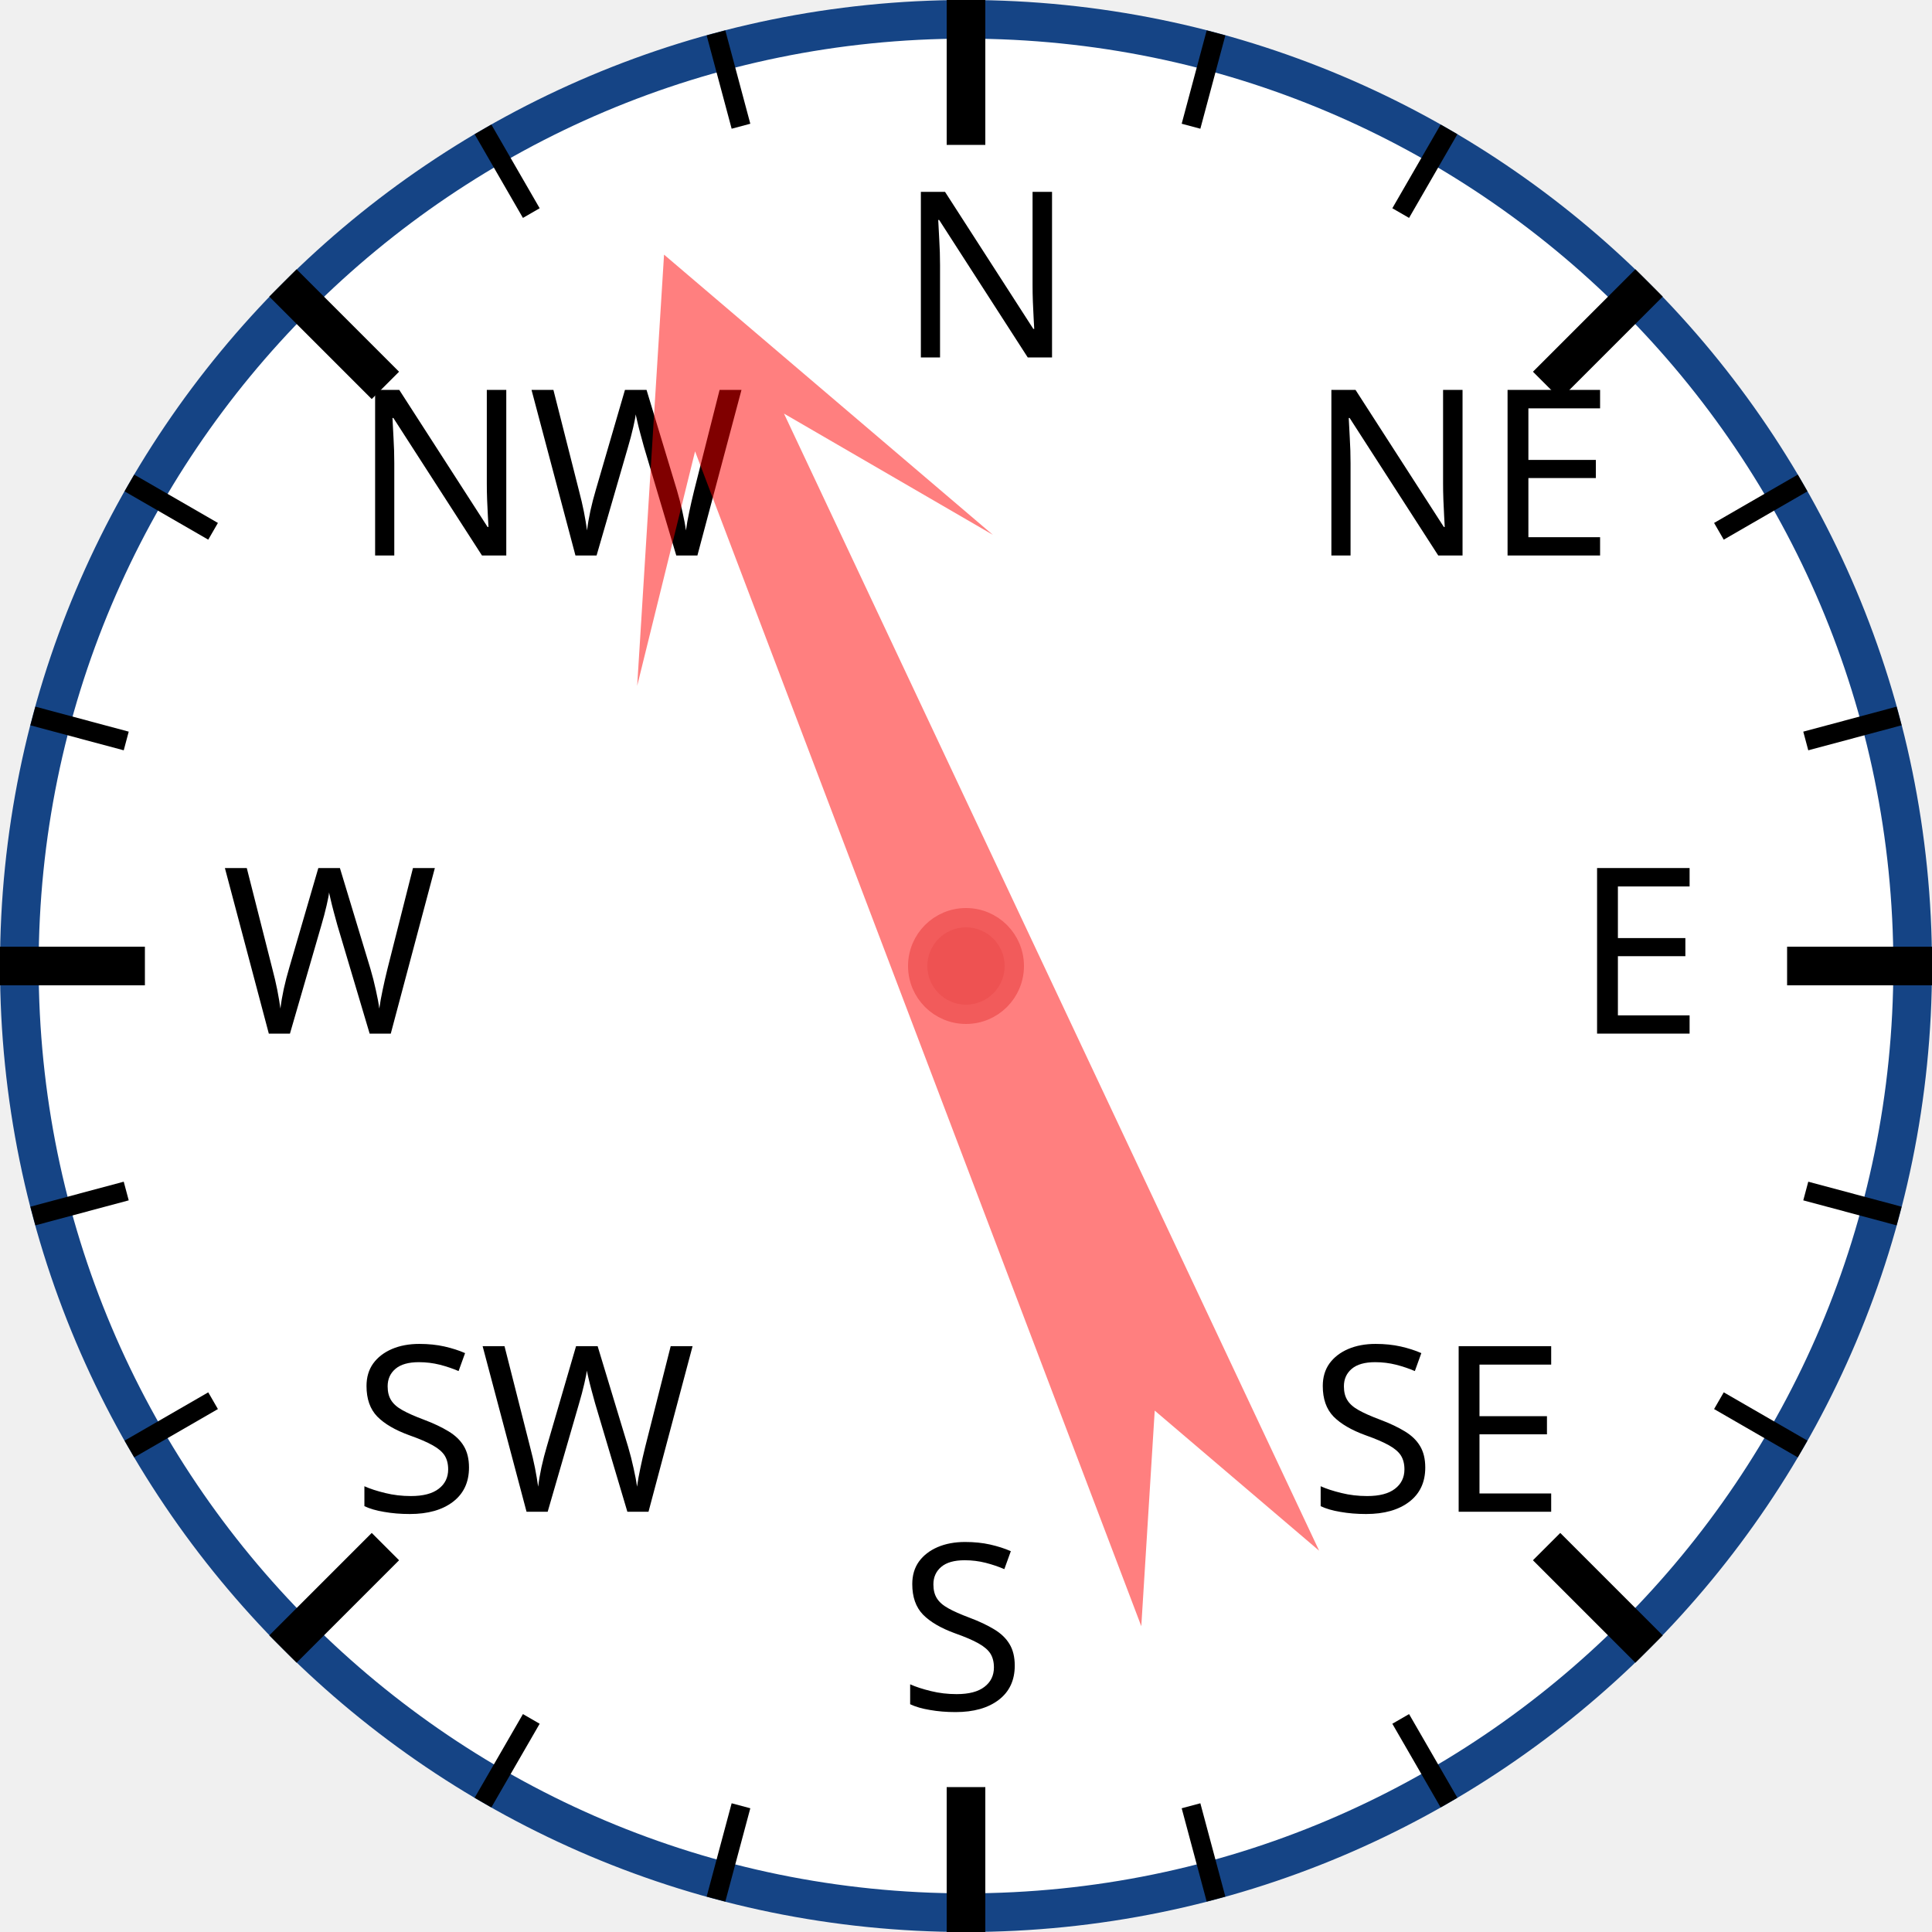
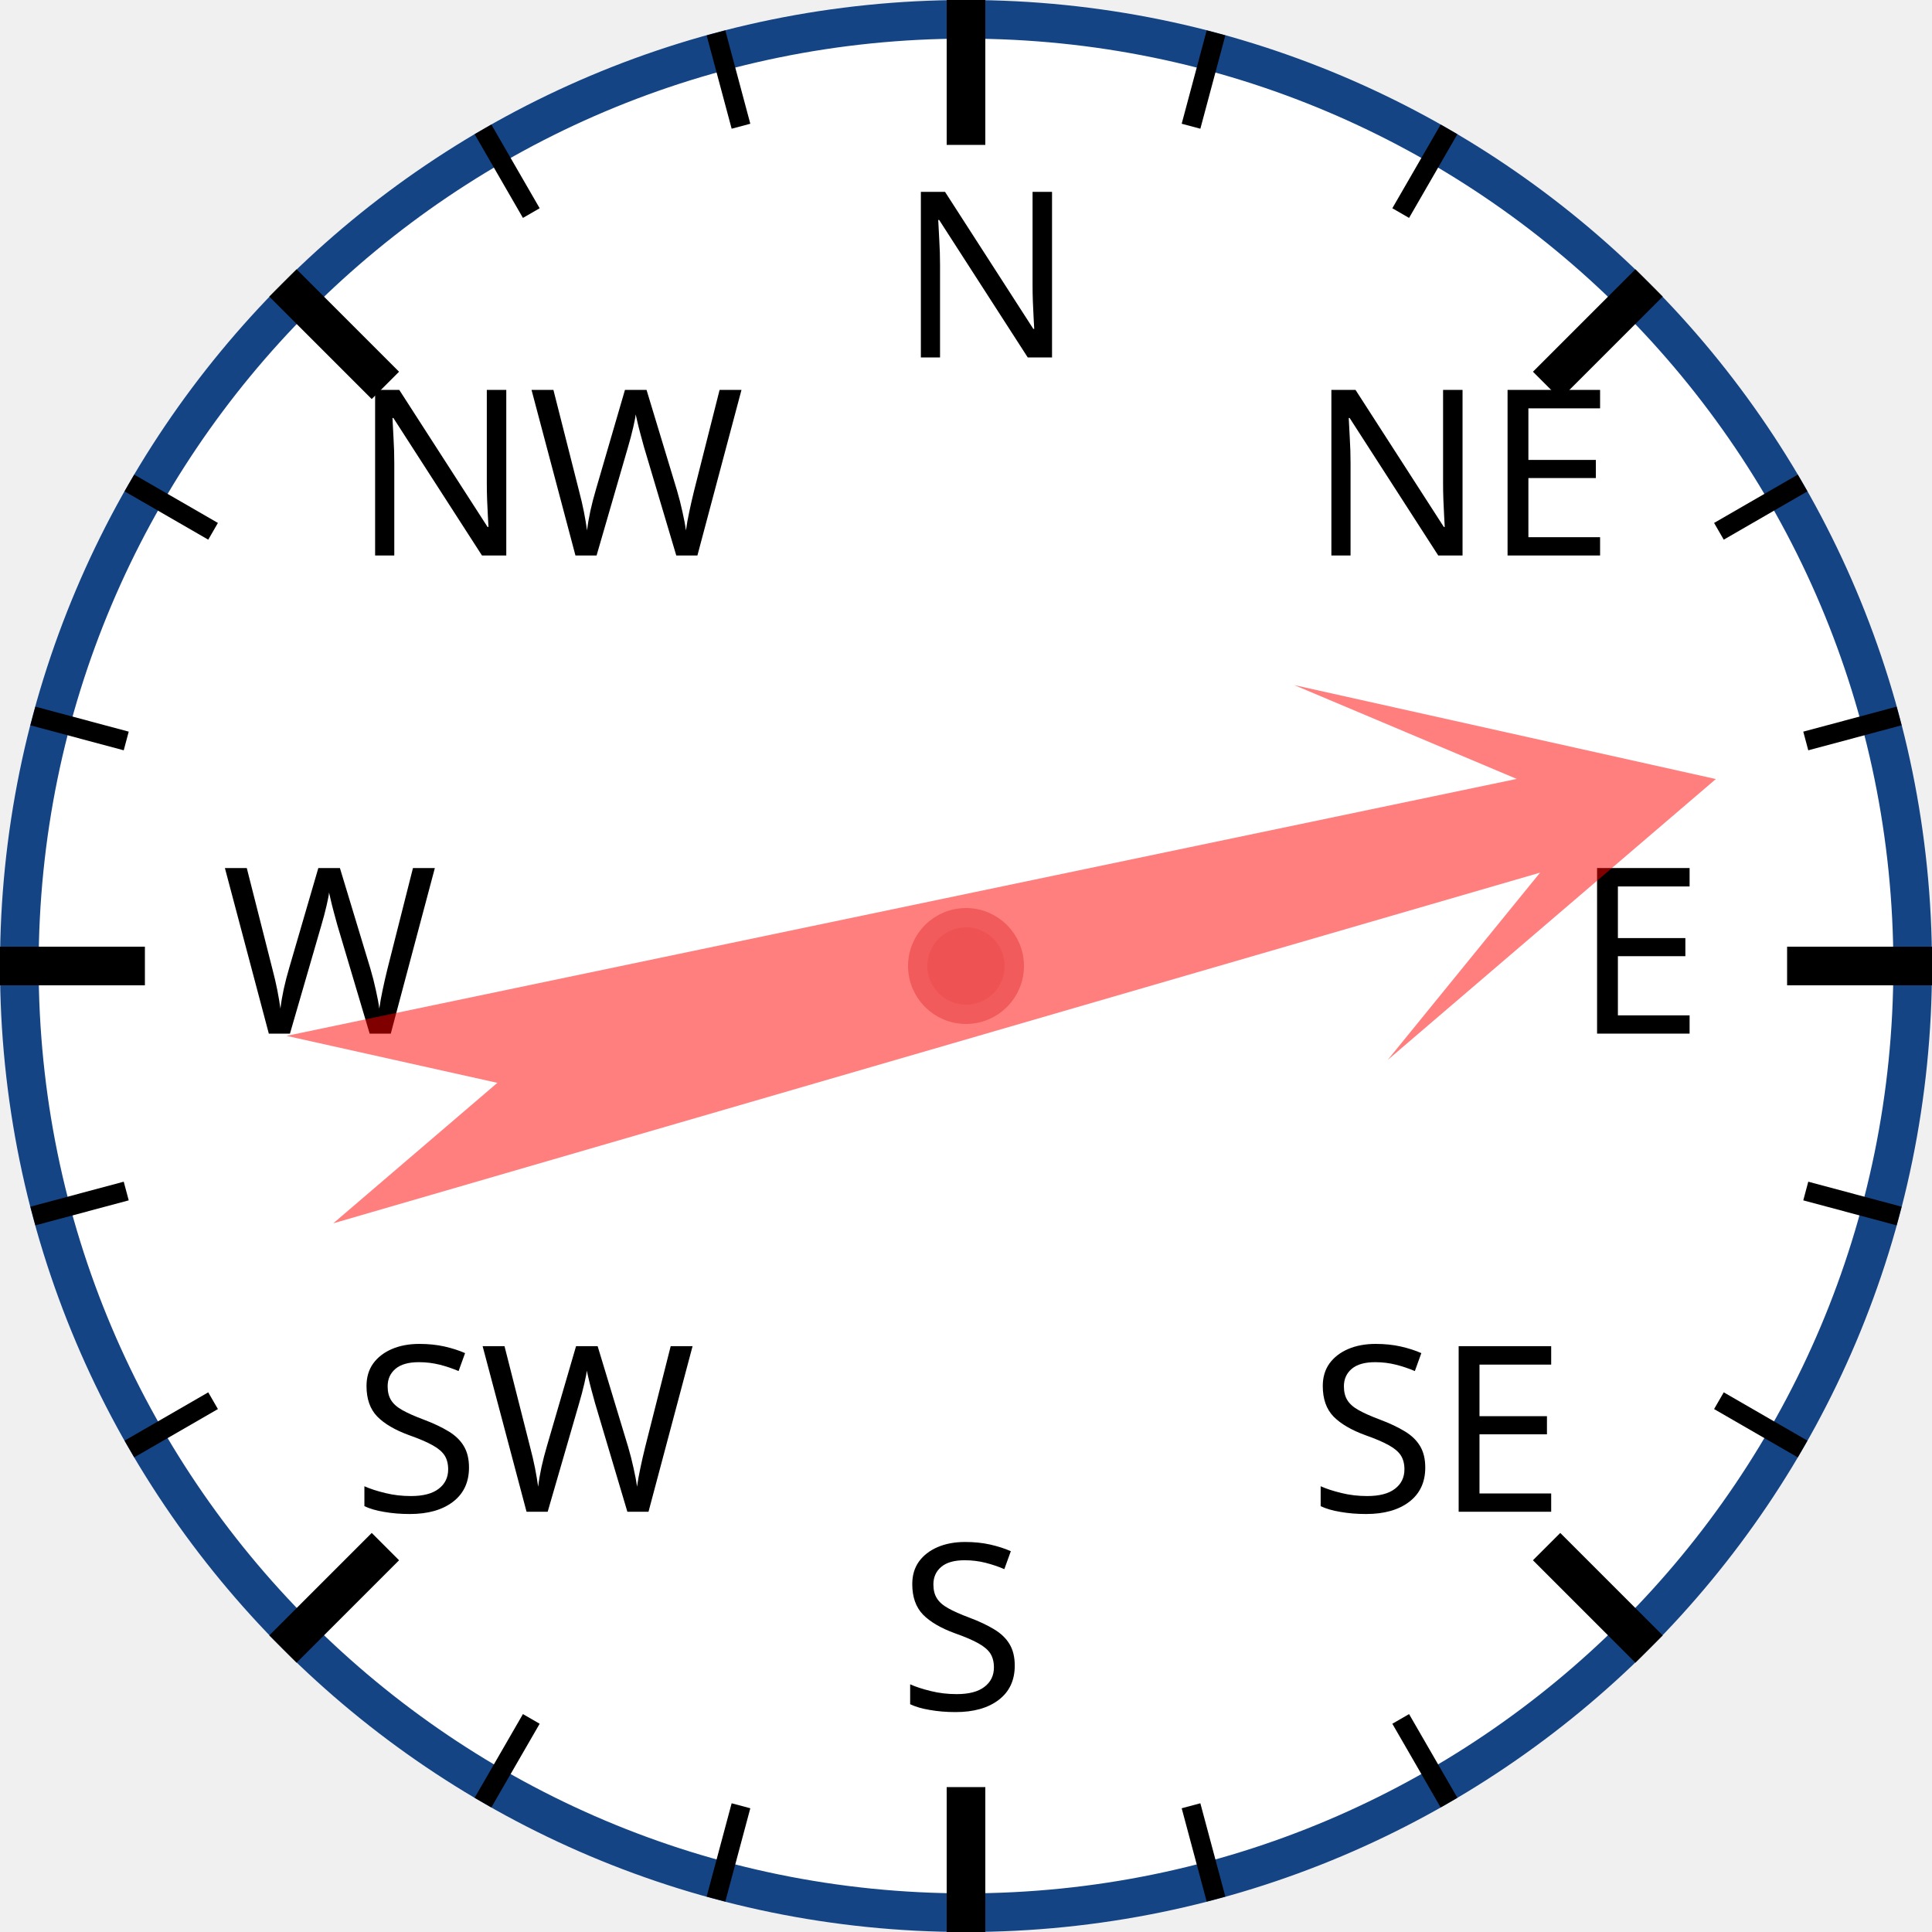
<svg xmlns="http://www.w3.org/2000/svg" width="120px" height="120px" viewBox="0 0 200 200">
  <circle cx="100" cy="100" r="98" style="fill: white; stroke: #154485; stroke-width: 4;" />
  <text x="93.0" y="37.0" style="font-family: sans-serif; font-size: 18pt;">N</text>
  <line x1="100.0" y1="0.0" x2="100.0" y2="15.0" style="stroke: black; stroke-width: 4;" />
  <line x1="74.118" y1="3.407" x2="76.706" y2="13.067" style="stroke: black; stroke-width: 2;" />
  <line x1="50" y1="13.397" x2="55" y2="22.058" style="stroke: black; stroke-width: 2;" />
  <text x="36.503" y="57.503" style="font-family: sans-serif; font-size: 18pt;">NW</text>
  <line x1="29.289" y1="29.289" x2="39.896" y2="39.896" style="stroke: black; stroke-width: 4;" />
  <line x1="13.397" y1="50" x2="22.058" y2="55" style="stroke: black; stroke-width: 2;" />
  <line x1="3.407" y1="74.118" x2="13.067" y2="76.706" style="stroke: black; stroke-width: 2;" />
  <text x="23.0" y="107.0" style="font-family: sans-serif; font-size: 18pt;">W</text>
  <line x1="0.0" y1="100.0" x2="15.0" y2="100.0" style="stroke: black; stroke-width: 4;" />
  <line x1="3.407" y1="125.882" x2="13.067" y2="123.294" style="stroke: black; stroke-width: 2;" />
  <line x1="13.397" y1="150" x2="22.058" y2="145" style="stroke: black; stroke-width: 2;" />
  <text x="36.503" y="156.497" style="font-family: sans-serif; font-size: 18pt;">SW</text>
  <line x1="29.289" y1="170.711" x2="39.896" y2="160.104" style="stroke: black; stroke-width: 4;" />
  <line x1="50" y1="186.603" x2="55" y2="177.942" style="stroke: black; stroke-width: 2;" />
  <line x1="74.118" y1="196.593" x2="76.706" y2="186.933" style="stroke: black; stroke-width: 2;" />
  <text x="93" y="177.0" style="font-family: sans-serif; font-size: 18pt;">S</text>
  <line x1="100" y1="200.0" x2="100" y2="185.0" style="stroke: black; stroke-width: 4;" />
  <line x1="125.882" y1="196.593" x2="123.294" y2="186.933" style="stroke: black; stroke-width: 2;" />
  <line x1="150.0" y1="186.603" x2="145.0" y2="177.942" style="stroke: black; stroke-width: 2;" />
  <text x="135.497" y="156.497" style="font-family: sans-serif; font-size: 18pt;">SE</text>
  <line x1="170.711" y1="170.711" x2="160.104" y2="160.104" style="stroke: black; stroke-width: 4;" />
  <line x1="186.603" y1="150" x2="177.942" y2="145" style="stroke: black; stroke-width: 2;" />
  <line x1="196.593" y1="125.882" x2="186.933" y2="123.294" style="stroke: black; stroke-width: 2;" />
  <text x="163.0" y="107" style="font-family: sans-serif; font-size: 18pt;">E</text>
  <line x1="200.0" y1="100" x2="185.0" y2="100" style="stroke: black; stroke-width: 4;" />
  <line x1="196.593" y1="74.118" x2="186.933" y2="76.706" style="stroke: black; stroke-width: 2;" />
  <line x1="186.603" y1="50" x2="177.942" y2="55" style="stroke: black; stroke-width: 2;" />
  <text x="135.497" y="57.503" style="font-family: sans-serif; font-size: 18pt;">NE</text>
  <line x1="170.711" y1="29.289" x2="160.104" y2="39.896" style="stroke: black; stroke-width: 4;" />
  <line x1="150" y1="13.397" x2="145" y2="22.058" style="stroke: black; stroke-width: 2;" />
  <line x1="125.882" y1="3.407" x2="123.294" y2="13.067" style="stroke: black; stroke-width: 2;" />
-   <polygon points="100 20 120 60 105 40 110 170 100 150 90 170 95 40 80 60" style="fill: red; fill-opacity: 0.5;" transform="rotate(337,100,100)" />
+   <polygon points="100 20 120 60 105 40 110 170 100 150 90 170 95 40 80 60" style="fill: red; fill-opacity: 0.5;" transform="rotate(76,100,100)" />
  <circle cx="100" cy="100" r="5" style="fill: #EE5252; stroke: #F25B5B; stroke-width: 2;" />
</svg>
